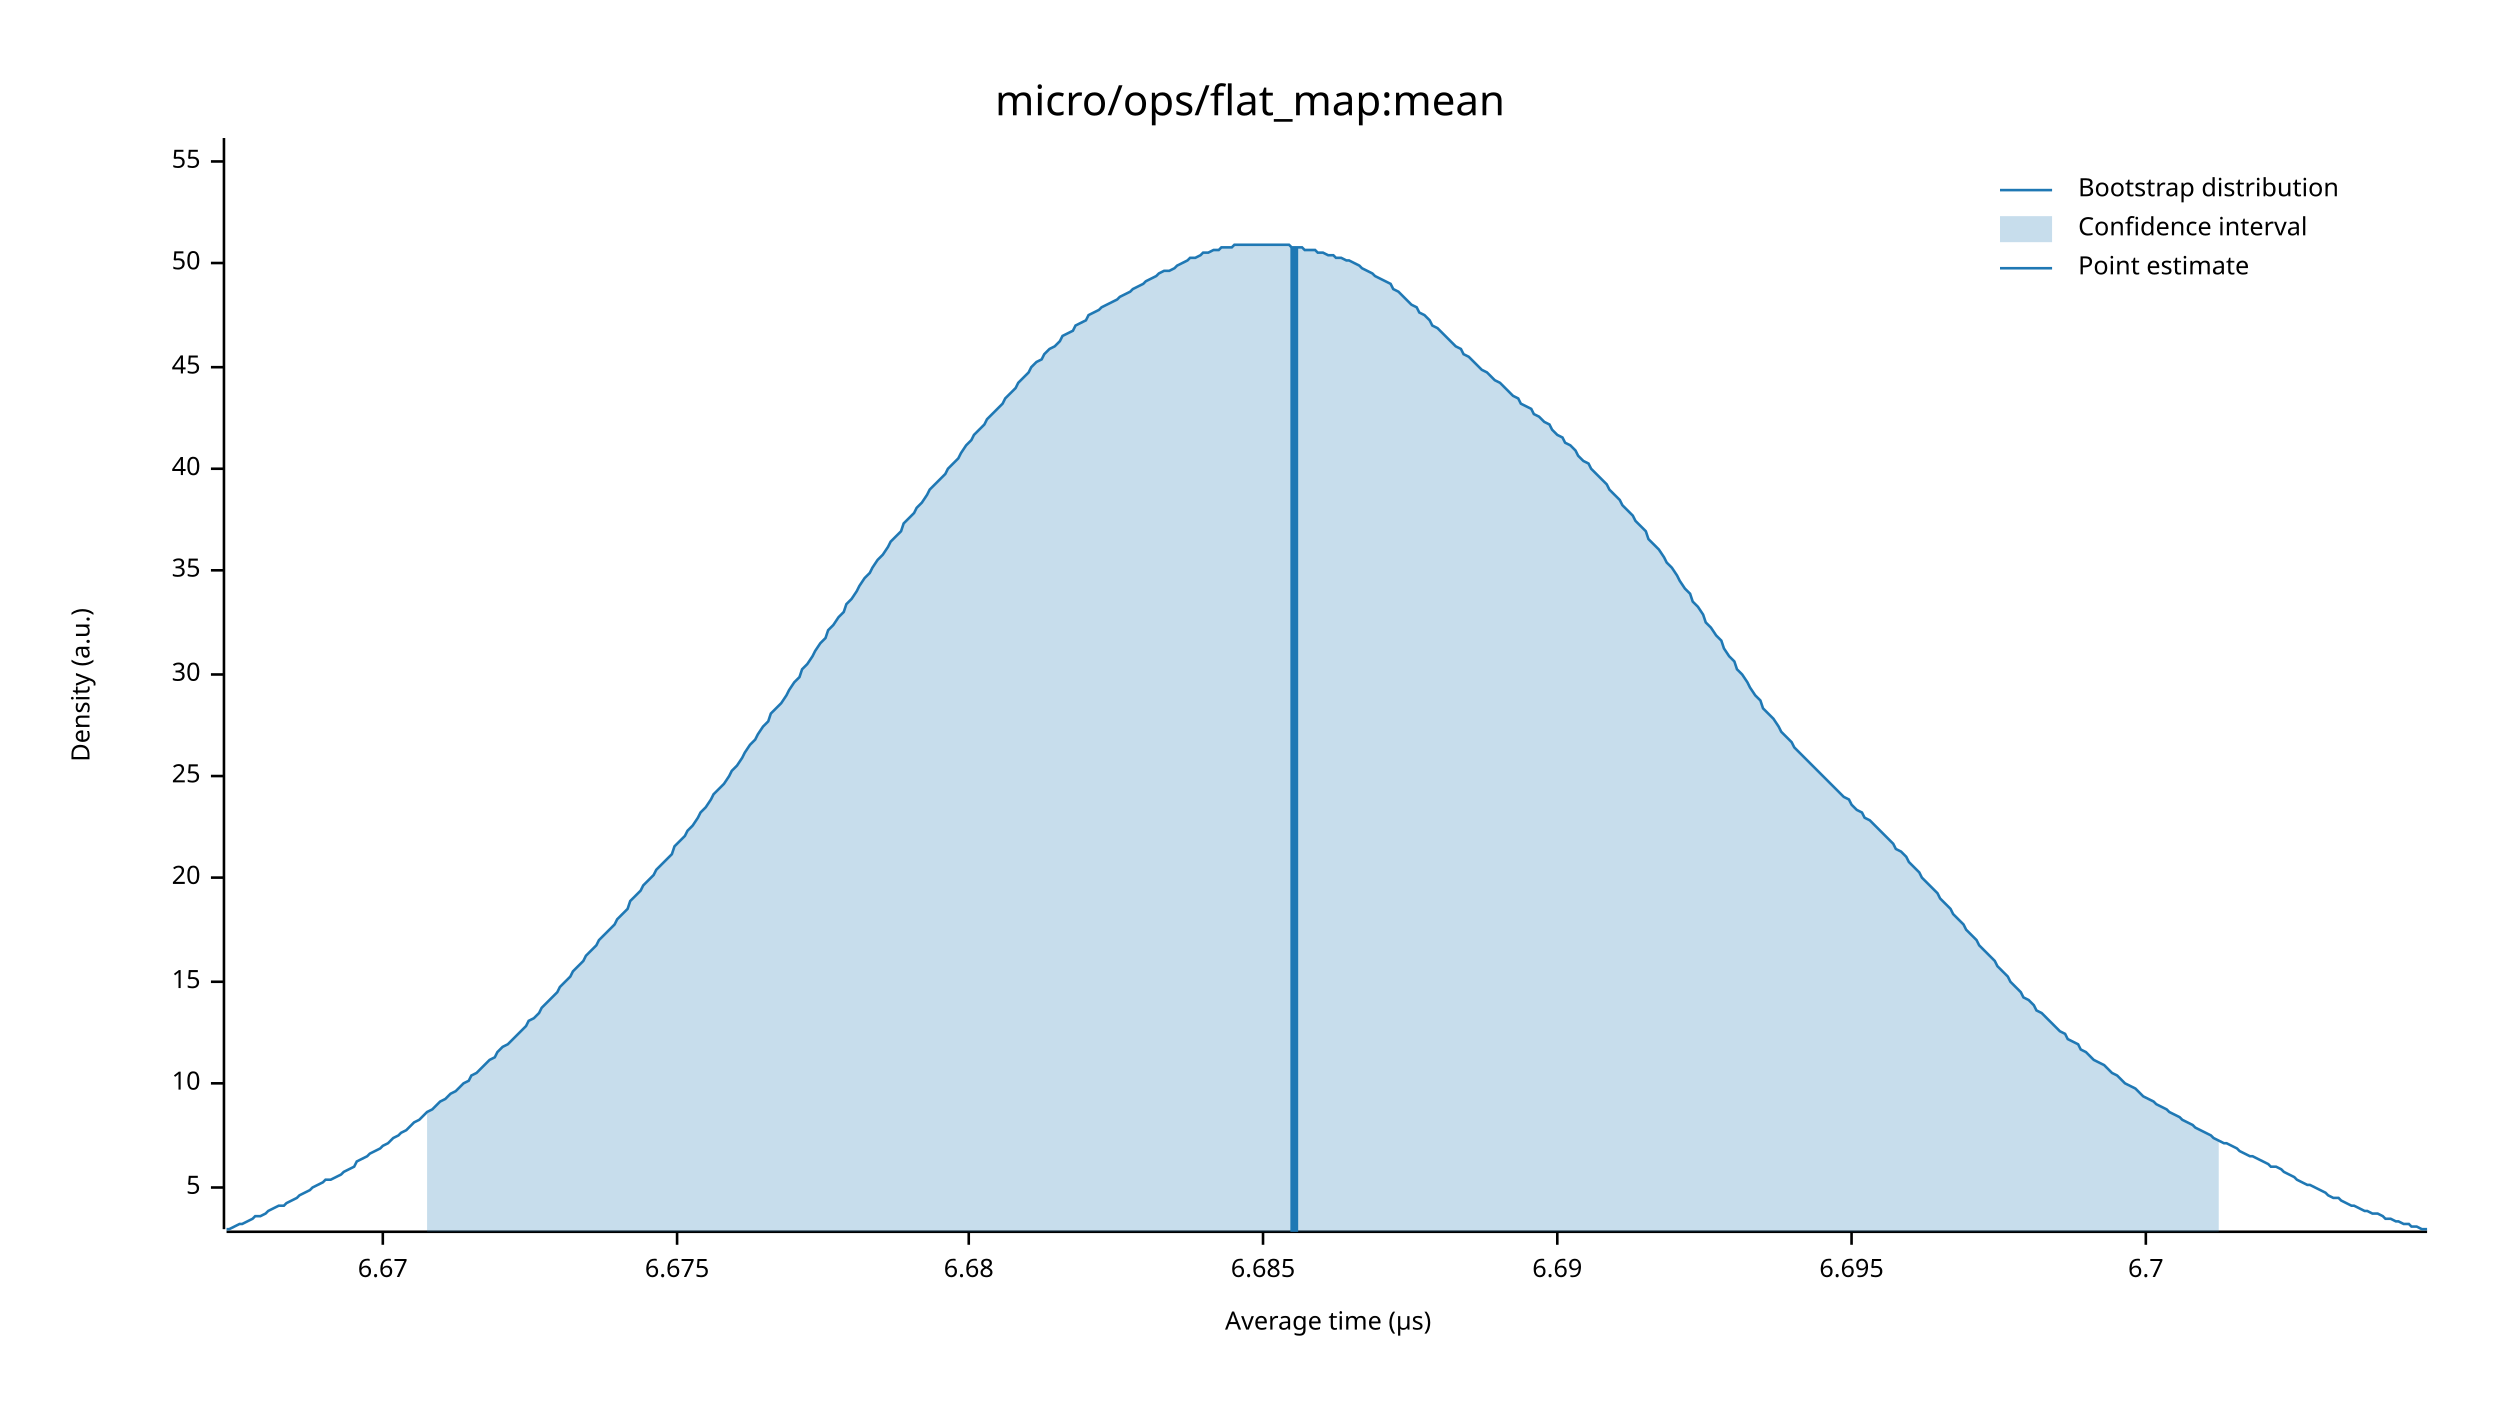
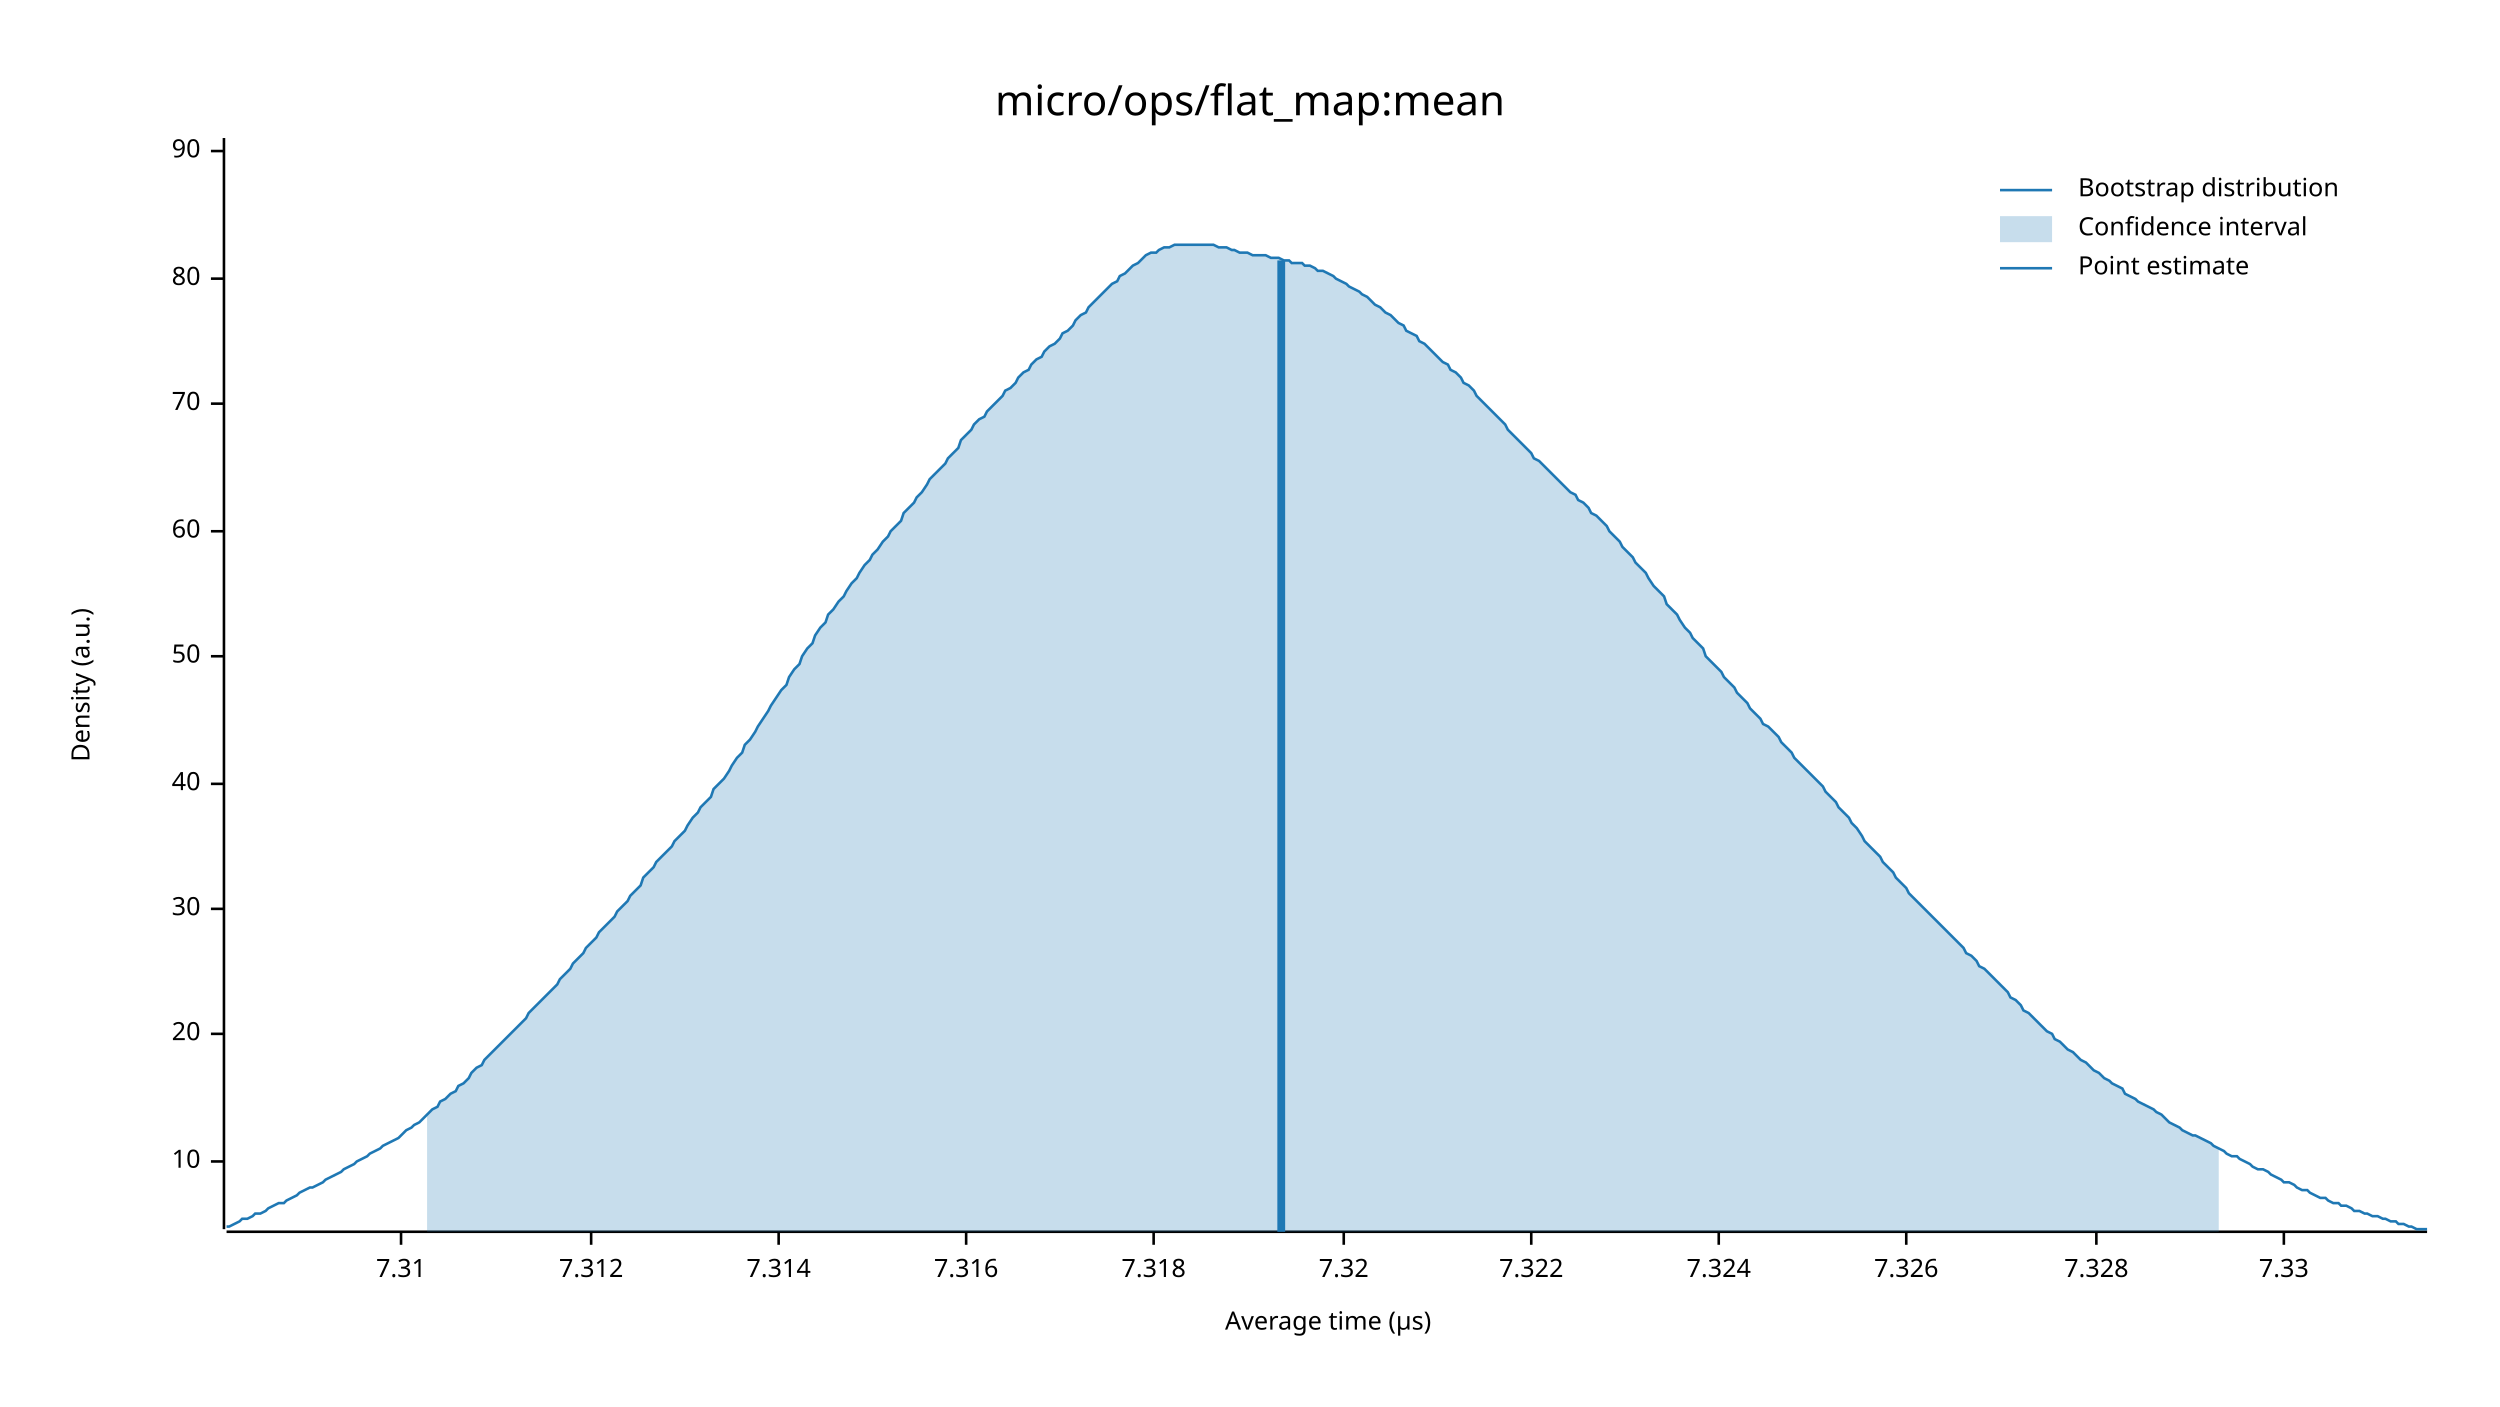
<svg xmlns="http://www.w3.org/2000/svg" width="960" height="540" viewBox="0 0 960 540">
  <text x="480" y="32" dy="0.76em" text-anchor="middle" font-family="sans-serif" font-size="16.129" opacity="1" fill="#000000">
micro/ops/flat_map:mean
</text>
  <text x="27" y="263" dy="0.76em" text-anchor="middle" font-family="sans-serif" font-size="9.677" opacity="1" fill="#000000" transform="rotate(270, 27, 263)">
Density (a.u.)
</text>
  <text x="510" y="513" dy="-0.5ex" text-anchor="middle" font-family="sans-serif" font-size="9.677" opacity="1" fill="#000000">
Average time (µs)
</text>
  <polyline fill="none" opacity="1" stroke="#000000" stroke-width="1" points="86,53 86,472 " />
-   <text x="77" y="456" dy="0.5ex" text-anchor="end" font-family="sans-serif" font-size="9.677" opacity="1" fill="#000000">
- 5
- </text>
-   <polyline fill="none" opacity="1" stroke="#000000" stroke-width="1" points="81,456 86,456 " />
-   <text x="77" y="416" dy="0.5ex" text-anchor="end" font-family="sans-serif" font-size="9.677" opacity="1" fill="#000000">
+   <text x="77" y="446" dy="0.5ex" text-anchor="end" font-family="sans-serif" font-size="9.677" opacity="1" fill="#000000">
10
</text>
-   <polyline fill="none" opacity="1" stroke="#000000" stroke-width="1" points="81,416 86,416 " />
-   <text x="77" y="377" dy="0.5ex" text-anchor="end" font-family="sans-serif" font-size="9.677" opacity="1" fill="#000000">
- 15
- </text>
-   <polyline fill="none" opacity="1" stroke="#000000" stroke-width="1" points="81,377 86,377 " />
-   <text x="77" y="337" dy="0.5ex" text-anchor="end" font-family="sans-serif" font-size="9.677" opacity="1" fill="#000000">
+   <polyline fill="none" opacity="1" stroke="#000000" stroke-width="1" points="81,446 86,446 " />
+   <text x="77" y="397" dy="0.5ex" text-anchor="end" font-family="sans-serif" font-size="9.677" opacity="1" fill="#000000">
20
</text>
-   <polyline fill="none" opacity="1" stroke="#000000" stroke-width="1" points="81,337 86,337 " />
-   <text x="77" y="298" dy="0.5ex" text-anchor="end" font-family="sans-serif" font-size="9.677" opacity="1" fill="#000000">
- 25
- </text>
-   <polyline fill="none" opacity="1" stroke="#000000" stroke-width="1" points="81,298 86,298 " />
-   <text x="77" y="259" dy="0.5ex" text-anchor="end" font-family="sans-serif" font-size="9.677" opacity="1" fill="#000000">
+   <polyline fill="none" opacity="1" stroke="#000000" stroke-width="1" points="81,397 86,397 " />
+   <text x="77" y="349" dy="0.5ex" text-anchor="end" font-family="sans-serif" font-size="9.677" opacity="1" fill="#000000">
30
</text>
-   <polyline fill="none" opacity="1" stroke="#000000" stroke-width="1" points="81,259 86,259 " />
-   <text x="77" y="219" dy="0.5ex" text-anchor="end" font-family="sans-serif" font-size="9.677" opacity="1" fill="#000000">
- 35
- </text>
-   <polyline fill="none" opacity="1" stroke="#000000" stroke-width="1" points="81,219 86,219 " />
-   <text x="77" y="180" dy="0.5ex" text-anchor="end" font-family="sans-serif" font-size="9.677" opacity="1" fill="#000000">
+   <polyline fill="none" opacity="1" stroke="#000000" stroke-width="1" points="81,349 86,349 " />
+   <text x="77" y="301" dy="0.5ex" text-anchor="end" font-family="sans-serif" font-size="9.677" opacity="1" fill="#000000">
40
</text>
-   <polyline fill="none" opacity="1" stroke="#000000" stroke-width="1" points="81,180 86,180 " />
-   <text x="77" y="141" dy="0.5ex" text-anchor="end" font-family="sans-serif" font-size="9.677" opacity="1" fill="#000000">
- 45
- </text>
-   <polyline fill="none" opacity="1" stroke="#000000" stroke-width="1" points="81,141 86,141 " />
-   <text x="77" y="101" dy="0.5ex" text-anchor="end" font-family="sans-serif" font-size="9.677" opacity="1" fill="#000000">
+   <polyline fill="none" opacity="1" stroke="#000000" stroke-width="1" points="81,301 86,301 " />
+   <text x="77" y="252" dy="0.5ex" text-anchor="end" font-family="sans-serif" font-size="9.677" opacity="1" fill="#000000">
50
</text>
-   <polyline fill="none" opacity="1" stroke="#000000" stroke-width="1" points="81,101 86,101 " />
-   <text x="77" y="62" dy="0.5ex" text-anchor="end" font-family="sans-serif" font-size="9.677" opacity="1" fill="#000000">
- 55
+   <polyline fill="none" opacity="1" stroke="#000000" stroke-width="1" points="81,252 86,252 " />
+   <text x="77" y="204" dy="0.5ex" text-anchor="end" font-family="sans-serif" font-size="9.677" opacity="1" fill="#000000">
+ 60
</text>
-   <polyline fill="none" opacity="1" stroke="#000000" stroke-width="1" points="81,62 86,62 " />
+   <polyline fill="none" opacity="1" stroke="#000000" stroke-width="1" points="81,204 86,204 " />
+   <text x="77" y="155" dy="0.5ex" text-anchor="end" font-family="sans-serif" font-size="9.677" opacity="1" fill="#000000">
+ 70
+ </text>
+   <polyline fill="none" opacity="1" stroke="#000000" stroke-width="1" points="81,155 86,155 " />
+   <text x="77" y="107" dy="0.5ex" text-anchor="end" font-family="sans-serif" font-size="9.677" opacity="1" fill="#000000">
+ 80
+ </text>
+   <polyline fill="none" opacity="1" stroke="#000000" stroke-width="1" points="81,107 86,107 " />
+   <text x="77" y="58" dy="0.5ex" text-anchor="end" font-family="sans-serif" font-size="9.677" opacity="1" fill="#000000">
+ 90
+ </text>
+   <polyline fill="none" opacity="1" stroke="#000000" stroke-width="1" points="81,58 86,58 " />
  <polyline fill="none" opacity="1" stroke="#000000" stroke-width="1" points="87,473 932,473 " />
-   <text x="147" y="483" dy="0.76em" text-anchor="middle" font-family="sans-serif" font-size="9.677" opacity="1" fill="#000000">
- 6.67
+   <text x="154" y="483" dy="0.76em" text-anchor="middle" font-family="sans-serif" font-size="9.677" opacity="1" fill="#000000">
+ 7.31
</text>
-   <polyline fill="none" opacity="1" stroke="#000000" stroke-width="1" points="147,473 147,478 " />
-   <text x="260" y="483" dy="0.76em" text-anchor="middle" font-family="sans-serif" font-size="9.677" opacity="1" fill="#000000">
- 6.675
+   <polyline fill="none" opacity="1" stroke="#000000" stroke-width="1" points="154,473 154,478 " />
+   <text x="227" y="483" dy="0.76em" text-anchor="middle" font-family="sans-serif" font-size="9.677" opacity="1" fill="#000000">
+ 7.312
</text>
-   <polyline fill="none" opacity="1" stroke="#000000" stroke-width="1" points="260,473 260,478 " />
-   <text x="372" y="483" dy="0.76em" text-anchor="middle" font-family="sans-serif" font-size="9.677" opacity="1" fill="#000000">
- 6.68
+   <polyline fill="none" opacity="1" stroke="#000000" stroke-width="1" points="227,473 227,478 " />
+   <text x="299" y="483" dy="0.76em" text-anchor="middle" font-family="sans-serif" font-size="9.677" opacity="1" fill="#000000">
+ 7.314
</text>
-   <polyline fill="none" opacity="1" stroke="#000000" stroke-width="1" points="372,473 372,478 " />
-   <text x="485" y="483" dy="0.76em" text-anchor="middle" font-family="sans-serif" font-size="9.677" opacity="1" fill="#000000">
- 6.685
+   <polyline fill="none" opacity="1" stroke="#000000" stroke-width="1" points="299,473 299,478 " />
+   <text x="371" y="483" dy="0.76em" text-anchor="middle" font-family="sans-serif" font-size="9.677" opacity="1" fill="#000000">
+ 7.316
</text>
-   <polyline fill="none" opacity="1" stroke="#000000" stroke-width="1" points="485,473 485,478 " />
-   <text x="598" y="483" dy="0.76em" text-anchor="middle" font-family="sans-serif" font-size="9.677" opacity="1" fill="#000000">
- 6.69
+   <polyline fill="none" opacity="1" stroke="#000000" stroke-width="1" points="371,473 371,478 " />
+   <text x="443" y="483" dy="0.76em" text-anchor="middle" font-family="sans-serif" font-size="9.677" opacity="1" fill="#000000">
+ 7.318
</text>
-   <polyline fill="none" opacity="1" stroke="#000000" stroke-width="1" points="598,473 598,478 " />
-   <text x="711" y="483" dy="0.76em" text-anchor="middle" font-family="sans-serif" font-size="9.677" opacity="1" fill="#000000">
- 6.695
+   <polyline fill="none" opacity="1" stroke="#000000" stroke-width="1" points="443,473 443,478 " />
+   <text x="516" y="483" dy="0.76em" text-anchor="middle" font-family="sans-serif" font-size="9.677" opacity="1" fill="#000000">
+ 7.32
</text>
-   <polyline fill="none" opacity="1" stroke="#000000" stroke-width="1" points="711,473 711,478 " />
-   <text x="824" y="483" dy="0.76em" text-anchor="middle" font-family="sans-serif" font-size="9.677" opacity="1" fill="#000000">
- 6.7
+   <polyline fill="none" opacity="1" stroke="#000000" stroke-width="1" points="516,473 516,478 " />
+   <text x="588" y="483" dy="0.76em" text-anchor="middle" font-family="sans-serif" font-size="9.677" opacity="1" fill="#000000">
+ 7.322
</text>
-   <polyline fill="none" opacity="1" stroke="#000000" stroke-width="1" points="824,473 824,478 " />
-   <polyline fill="none" opacity="1" stroke="#1F78B4" stroke-width="1" points="87,472 88,472 90,471 92,470 93,470 95,469 97,468 98,467 100,467 102,466 103,465 105,464 107,463 109,463 110,462 112,461 114,460 115,459 117,458 119,457 120,456 122,455 124,454 125,453 127,453 129,452 131,451 132,450 134,449 136,448 137,446 139,445 141,444 142,443 144,442 146,441 147,440 149,439 151,437 153,436 154,435 156,434 158,432 159,431 161,430 163,428 164,427 166,426 168,424 169,423 171,422 173,420 175,419 176,418 178,416 180,415 181,413 183,412 185,410 186,409 188,407 190,406 191,404 193,402 195,401 197,399 198,398 200,396 202,394 203,392 205,391 207,389 208,387 210,385 212,383 214,381 215,379 217,377 219,375 220,373 222,371 224,369 225,367 227,365 229,363 230,361 232,359 234,357 236,355 237,353 239,351 241,349 242,346 244,344 246,342 247,340 249,338 251,336 252,334 254,332 256,330 258,328 259,325 261,323 263,321 264,319 266,317 268,314 269,312 271,310 273,307 274,305 276,303 278,301 280,298 281,296 283,294 285,291 286,289 288,286 290,284 291,282 293,279 295,277 296,274 298,272 300,270 302,267 303,265 305,262 307,260 308,257 310,255 312,252 313,250 315,247 317,245 318,242 320,240 322,237 324,235 325,232 327,230 329,227 330,225 332,222 334,220 335,218 337,215 339,213 341,210 342,208 344,206 346,204 347,201 349,199 351,197 352,195 354,193 356,190 357,188 359,186 361,184 363,182 364,180 366,178 368,176 369,174 371,171 373,169 374,167 376,165 378,163 379,161 381,159 383,157 385,155 386,153 388,151 390,149 391,147 393,145 395,143 396,141 398,139 400,138 401,136 403,134 405,133 407,131 408,129 410,128 412,127 413,125 415,124 417,123 418,121 420,120 422,119 423,118 425,117 427,116 429,115 430,114 432,113 434,112 435,111 437,110 439,109 440,108 442,107 444,106 445,105 447,104 449,104 451,103 452,102 454,101 456,100 457,99 459,99 461,98 462,97 464,97 466,96 468,96 469,95 471,95 473,95 474,94 476,94 478,94 479,94 481,94 483,94 484,94 486,94 488,94 490,94 491,94 493,94 495,94 496,95 498,95 500,95 501,96 503,96 505,96 506,97 508,97 510,98 512,98 513,99 515,99 517,100 518,100 520,101 522,102 523,103 525,104 527,105 528,106 530,107 532,108 534,109 535,111 537,112 539,114 540,115 542,117 544,118 545,120 547,121 549,123 550,125 552,126 554,128 556,130 557,131 559,133 561,134 562,136 564,137 566,139 567,140 569,142 571,143 573,145 574,146 576,147 578,149 579,150 581,152 583,153 584,155 586,156 588,157 589,159 591,160 593,162 595,163 596,165 598,167 600,168 601,170 603,171 605,173 606,175 608,177 610,178 611,180 613,182 615,184 617,186 618,188 620,190 622,192 623,194 625,196 627,198 628,200 630,202 632,204 633,207 635,209 637,211 639,214 640,216 642,218 644,221 645,223 647,226 649,228 650,231 652,233 654,236 655,239 657,241 659,244 661,246 662,249 664,252 666,254 667,257 669,259 671,262 672,264 674,267 676,269 677,272 679,274 681,276 683,279 684,281 686,283 688,285 689,287 691,289 693,291 694,292 696,294 698,296 700,298 701,299 703,301 705,303 706,304 708,306 710,307 711,309 713,311 715,312 716,314 718,315 720,317 722,319 723,320 725,322 727,324 728,326 730,327 732,329 733,331 735,333 737,335 738,337 740,339 742,341 744,343 745,345 747,347 749,349 750,351 752,353 754,355 755,357 757,359 759,361 760,363 762,365 764,367 766,369 767,371 769,373 771,375 772,377 774,379 776,381 777,383 779,384 781,386 782,388 784,389 786,391 788,393 789,394 791,396 793,397 794,399 796,400 798,401 799,403 801,404 803,406 804,407 806,408 808,409 810,411 811,412 813,413 815,415 816,416 818,417 820,418 821,419 823,421 825,422 827,423 828,424 830,425 832,426 833,427 835,428 837,429 838,430 840,431 842,432 843,433 845,434 847,435 849,436 850,437 852,438 854,439 855,439 857,440 859,441 860,442 862,443 864,444 865,444 867,445 869,446 871,447 872,448 874,448 876,449 877,450 879,451 881,452 882,453 884,454 886,455 887,455 889,456 891,457 893,458 894,459 896,460 898,460 899,461 901,462 903,463 904,463 906,464 908,465 909,465 911,466 913,466 915,467 916,468 918,468 920,469 921,469 923,470 925,470 926,471 928,471 930,472 932,472 " />
-   <polygon opacity="0.25" fill="#1F78B4" points="164,427 166,426 168,424 169,423 171,422 173,420 175,419 176,418 178,416 180,415 181,413 183,412 185,410 186,409 188,407 190,406 191,404 193,402 195,401 197,399 198,398 200,396 202,394 203,392 205,391 207,389 208,387 210,385 212,383 214,381 215,379 217,377 219,375 220,373 222,371 224,369 225,367 227,365 229,363 230,361 232,359 234,357 236,355 237,353 239,351 241,349 242,346 244,344 246,342 247,340 249,338 251,336 252,334 254,332 256,330 258,328 259,325 261,323 263,321 264,319 266,317 268,314 269,312 271,310 273,307 274,305 276,303 278,301 280,298 281,296 283,294 285,291 286,289 288,286 290,284 291,282 293,279 295,277 296,274 298,272 300,270 302,267 303,265 305,262 307,260 308,257 310,255 312,252 313,250 315,247 317,245 318,242 320,240 322,237 324,235 325,232 327,230 329,227 330,225 332,222 334,220 335,218 337,215 339,213 341,210 342,208 344,206 346,204 347,201 349,199 351,197 352,195 354,193 356,190 357,188 359,186 361,184 363,182 364,180 366,178 368,176 369,174 371,171 373,169 374,167 376,165 378,163 379,161 381,159 383,157 385,155 386,153 388,151 390,149 391,147 393,145 395,143 396,141 398,139 400,138 401,136 403,134 405,133 407,131 408,129 410,128 412,127 413,125 415,124 417,123 418,121 420,120 422,119 423,118 425,117 427,116 429,115 430,114 432,113 434,112 435,111 437,110 439,109 440,108 442,107 444,106 445,105 447,104 449,104 451,103 452,102 454,101 456,100 457,99 459,99 461,98 462,97 464,97 466,96 468,96 469,95 471,95 473,95 474,94 476,94 478,94 479,94 481,94 483,94 484,94 486,94 488,94 490,94 491,94 493,94 495,94 496,95 498,95 500,95 501,96 503,96 505,96 506,97 508,97 510,98 512,98 513,99 515,99 517,100 518,100 520,101 522,102 523,103 525,104 527,105 528,106 530,107 532,108 534,109 535,111 537,112 539,114 540,115 542,117 544,118 545,120 547,121 549,123 550,125 552,126 554,128 556,130 557,131 559,133 561,134 562,136 564,137 566,139 567,140 569,142 571,143 573,145 574,146 576,147 578,149 579,150 581,152 583,153 584,155 586,156 588,157 589,159 591,160 593,162 595,163 596,165 598,167 600,168 601,170 603,171 605,173 606,175 608,177 610,178 611,180 613,182 615,184 617,186 618,188 620,190 622,192 623,194 625,196 627,198 628,200 630,202 632,204 633,207 635,209 637,211 639,214 640,216 642,218 644,221 645,223 647,226 649,228 650,231 652,233 654,236 655,239 657,241 659,244 661,246 662,249 664,252 666,254 667,257 669,259 671,262 672,264 674,267 676,269 677,272 679,274 681,276 683,279 684,281 686,283 688,285 689,287 691,289 693,291 694,292 696,294 698,296 700,298 701,299 703,301 705,303 706,304 708,306 710,307 711,309 713,311 715,312 716,314 718,315 720,317 722,319 723,320 725,322 727,324 728,326 730,327 732,329 733,331 735,333 737,335 738,337 740,339 742,341 744,343 745,345 747,347 749,349 750,351 752,353 754,355 755,357 757,359 759,361 760,363 762,365 764,367 766,369 767,371 769,373 771,375 772,377 774,379 776,381 777,383 779,384 781,386 782,388 784,389 786,391 788,393 789,394 791,396 793,397 794,399 796,400 798,401 799,403 801,404 803,406 804,407 806,408 808,409 810,411 811,412 813,413 815,415 816,416 818,417 820,418 821,419 823,421 825,422 827,423 828,424 830,425 832,426 833,427 835,428 837,429 838,430 840,431 842,432 843,433 845,434 847,435 849,436 850,437 852,438 852,473 164,473 " />
-   <polyline fill="none" opacity="1" stroke="#1F78B4" stroke-width="3" points="497,473 497,95 " />
+   <polyline fill="none" opacity="1" stroke="#000000" stroke-width="1" points="588,473 588,478 " />
+   <text x="660" y="483" dy="0.76em" text-anchor="middle" font-family="sans-serif" font-size="9.677" opacity="1" fill="#000000">
+ 7.324
+ </text>
+   <polyline fill="none" opacity="1" stroke="#000000" stroke-width="1" points="660,473 660,478 " />
+   <text x="732" y="483" dy="0.76em" text-anchor="middle" font-family="sans-serif" font-size="9.677" opacity="1" fill="#000000">
+ 7.326
+ </text>
+   <polyline fill="none" opacity="1" stroke="#000000" stroke-width="1" points="732,473 732,478 " />
+   <text x="805" y="483" dy="0.76em" text-anchor="middle" font-family="sans-serif" font-size="9.677" opacity="1" fill="#000000">
+ 7.328
+ </text>
+   <polyline fill="none" opacity="1" stroke="#000000" stroke-width="1" points="805,473 805,478 " />
+   <text x="877" y="483" dy="0.76em" text-anchor="middle" font-family="sans-serif" font-size="9.677" opacity="1" fill="#000000">
+ 7.33
+ </text>
+   <polyline fill="none" opacity="1" stroke="#000000" stroke-width="1" points="877,473 877,478 " />
+   <polyline fill="none" opacity="1" stroke="#1F78B4" stroke-width="1" points="87,471 88,471 90,470 92,469 93,468 95,468 97,467 98,466 100,466 102,465 103,464 105,463 107,462 109,462 110,461 112,460 114,459 115,458 117,457 119,456 120,456 122,455 124,454 125,453 127,452 129,451 131,450 132,449 134,448 136,447 137,446 139,445 141,444 142,443 144,442 146,441 147,440 149,439 151,438 153,437 154,436 156,434 158,433 159,432 161,431 163,429 164,428 166,426 168,425 169,423 171,422 173,420 175,419 176,417 178,416 180,414 181,412 183,410 185,409 186,407 188,405 190,403 191,402 193,400 195,398 197,396 198,395 200,393 202,391 203,389 205,387 207,385 208,384 210,382 212,380 214,378 215,376 217,374 219,372 220,370 222,368 224,366 225,364 227,362 229,360 230,358 232,356 234,354 236,352 237,350 239,348 241,346 242,344 244,342 246,340 247,337 249,335 251,333 252,331 254,329 256,327 258,325 259,323 261,321 263,319 264,317 266,314 268,312 269,310 271,308 273,306 274,303 276,301 278,299 280,296 281,294 283,291 285,289 286,286 288,284 290,281 291,279 293,276 295,273 296,271 298,268 300,265 302,263 303,260 305,257 307,255 308,252 310,249 312,247 313,244 315,241 317,239 318,236 320,234 322,231 324,229 325,227 327,224 329,222 330,220 332,217 334,215 335,213 337,211 339,208 341,206 342,204 344,202 346,200 347,197 349,195 351,193 352,191 354,189 356,186 357,184 359,182 361,180 363,178 364,176 366,174 368,172 369,169 371,167 373,165 374,163 376,161 378,160 379,158 381,156 383,154 385,152 386,150 388,149 390,147 391,145 393,143 395,142 396,140 398,138 400,137 401,135 403,133 405,132 407,130 408,128 410,127 412,125 413,123 415,121 417,120 418,118 420,116 422,114 423,113 425,111 427,109 429,108 430,106 432,105 434,103 435,102 437,101 439,99 440,98 442,97 444,97 445,96 447,95 449,95 451,94 452,94 454,94 456,94 457,94 459,94 461,94 462,94 464,94 466,94 468,95 469,95 471,95 473,96 474,96 476,97 478,97 479,97 481,98 483,98 484,98 486,98 488,99 490,99 491,99 493,100 495,100 496,101 498,101 500,101 501,102 503,102 505,103 506,104 508,104 510,105 512,106 513,107 515,108 517,109 518,110 520,111 522,112 523,113 525,114 527,116 528,117 530,118 532,120 534,121 535,122 537,124 539,125 540,127 542,128 544,129 545,131 547,132 549,134 550,135 552,137 554,139 556,140 557,142 559,143 561,145 562,147 564,148 566,150 567,152 569,154 571,156 573,158 574,159 576,161 578,163 579,165 581,167 583,169 584,170 586,172 588,174 589,176 591,177 593,179 595,181 596,182 598,184 600,186 601,187 603,189 605,190 606,192 608,193 610,195 611,197 613,198 615,200 617,202 618,204 620,206 622,208 623,210 625,212 627,214 628,216 630,218 632,220 633,222 635,225 637,227 639,229 640,232 642,234 644,236 645,238 647,241 649,243 650,245 652,247 654,249 655,252 657,254 659,256 661,258 662,260 664,262 666,264 667,266 669,268 671,270 672,272 674,274 676,276 677,278 679,279 681,281 683,283 684,285 686,287 688,289 689,291 691,293 693,295 694,296 696,298 698,300 700,302 701,304 703,306 705,308 706,310 708,312 710,314 711,316 713,318 715,321 716,323 718,325 720,327 722,329 723,331 725,333 727,335 728,337 730,339 732,341 733,343 735,345 737,347 738,348 740,350 742,352 744,354 745,355 747,357 749,359 750,360 752,362 754,364 755,366 757,367 759,369 760,371 762,372 764,374 766,376 767,377 769,379 771,381 772,383 774,384 776,386 777,388 779,389 781,391 782,392 784,394 786,396 788,397 789,399 791,400 793,402 794,403 796,404 798,406 799,407 801,408 803,410 804,411 806,412 808,414 810,415 811,416 813,417 815,418 816,420 818,421 820,422 821,423 823,424 825,425 827,426 828,427 830,428 832,430 833,431 835,432 837,433 838,434 840,435 842,436 843,436 845,437 847,438 849,439 850,440 852,441 854,442 855,443 857,444 859,444 860,445 862,446 864,447 865,448 867,449 869,449 871,450 872,451 874,452 876,453 877,454 879,454 881,455 882,456 884,457 886,457 887,458 889,459 891,460 893,460 894,461 896,462 898,462 899,463 901,463 903,464 904,465 906,465 908,466 909,466 911,467 913,467 915,468 916,468 918,469 920,469 921,470 923,470 925,471 926,471 928,472 930,472 932,472 " />
+   <polygon opacity="0.25" fill="#1F78B4" points="164,428 166,426 168,425 169,423 171,422 173,420 175,419 176,417 178,416 180,414 181,412 183,410 185,409 186,407 188,405 190,403 191,402 193,400 195,398 197,396 198,395 200,393 202,391 203,389 205,387 207,385 208,384 210,382 212,380 214,378 215,376 217,374 219,372 220,370 222,368 224,366 225,364 227,362 229,360 230,358 232,356 234,354 236,352 237,350 239,348 241,346 242,344 244,342 246,340 247,337 249,335 251,333 252,331 254,329 256,327 258,325 259,323 261,321 263,319 264,317 266,314 268,312 269,310 271,308 273,306 274,303 276,301 278,299 280,296 281,294 283,291 285,289 286,286 288,284 290,281 291,279 293,276 295,273 296,271 298,268 300,265 302,263 303,260 305,257 307,255 308,252 310,249 312,247 313,244 315,241 317,239 318,236 320,234 322,231 324,229 325,227 327,224 329,222 330,220 332,217 334,215 335,213 337,211 339,208 341,206 342,204 344,202 346,200 347,197 349,195 351,193 352,191 354,189 356,186 357,184 359,182 361,180 363,178 364,176 366,174 368,172 369,169 371,167 373,165 374,163 376,161 378,160 379,158 381,156 383,154 385,152 386,150 388,149 390,147 391,145 393,143 395,142 396,140 398,138 400,137 401,135 403,133 405,132 407,130 408,128 410,127 412,125 413,123 415,121 417,120 418,118 420,116 422,114 423,113 425,111 427,109 429,108 430,106 432,105 434,103 435,102 437,101 439,99 440,98 442,97 444,97 445,96 447,95 449,95 451,94 452,94 454,94 456,94 457,94 459,94 461,94 462,94 464,94 466,94 468,95 469,95 471,95 473,96 474,96 476,97 478,97 479,97 481,98 483,98 484,98 486,98 488,99 490,99 491,99 493,100 495,100 496,101 498,101 500,101 501,102 503,102 505,103 506,104 508,104 510,105 512,106 513,107 515,108 517,109 518,110 520,111 522,112 523,113 525,114 527,116 528,117 530,118 532,120 534,121 535,122 537,124 539,125 540,127 542,128 544,129 545,131 547,132 549,134 550,135 552,137 554,139 556,140 557,142 559,143 561,145 562,147 564,148 566,150 567,152 569,154 571,156 573,158 574,159 576,161 578,163 579,165 581,167 583,169 584,170 586,172 588,174 589,176 591,177 593,179 595,181 596,182 598,184 600,186 601,187 603,189 605,190 606,192 608,193 610,195 611,197 613,198 615,200 617,202 618,204 620,206 622,208 623,210 625,212 627,214 628,216 630,218 632,220 633,222 635,225 637,227 639,229 640,232 642,234 644,236 645,238 647,241 649,243 650,245 652,247 654,249 655,252 657,254 659,256 661,258 662,260 664,262 666,264 667,266 669,268 671,270 672,272 674,274 676,276 677,278 679,279 681,281 683,283 684,285 686,287 688,289 689,291 691,293 693,295 694,296 696,298 698,300 700,302 701,304 703,306 705,308 706,310 708,312 710,314 711,316 713,318 715,321 716,323 718,325 720,327 722,329 723,331 725,333 727,335 728,337 730,339 732,341 733,343 735,345 737,347 738,348 740,350 742,352 744,354 745,355 747,357 749,359 750,360 752,362 754,364 755,366 757,367 759,369 760,371 762,372 764,374 766,376 767,377 769,379 771,381 772,383 774,384 776,386 777,388 779,389 781,391 782,392 784,394 786,396 788,397 789,399 791,400 793,402 794,403 796,404 798,406 799,407 801,408 803,410 804,411 806,412 808,414 810,415 811,416 813,417 815,418 816,420 818,421 820,422 821,423 823,424 825,425 827,426 828,427 830,428 832,430 833,431 835,432 837,433 838,434 840,435 842,436 843,436 845,437 847,438 849,439 850,440 852,441 852,473 164,473 " />
+   <polyline fill="none" opacity="1" stroke="#1F78B4" stroke-width="3" points="492,473 492,100 " />
  <text x="798" y="68" dy="0.76em" text-anchor="start" font-family="sans-serif" font-size="9.677" opacity="1" fill="#000000">
Bootstrap distribution
</text>
  <text x="798" y="83" dy="0.76em" text-anchor="start" font-family="sans-serif" font-size="9.677" opacity="1" fill="#000000">
Confidence interval
</text>
  <text x="798" y="98" dy="0.76em" text-anchor="start" font-family="sans-serif" font-size="9.677" opacity="1" fill="#000000">
Point estimate
</text>
  <polyline fill="none" opacity="1" stroke="#1F78B4" stroke-width="1" points="768,73 788,73 " />
  <rect x="768" y="83" width="20" height="10" opacity="0.25" fill="#1F78B4" stroke="none" />
  <polyline fill="none" opacity="1" stroke="#1F78B4" stroke-width="1" points="768,103 788,103 " />
</svg>
